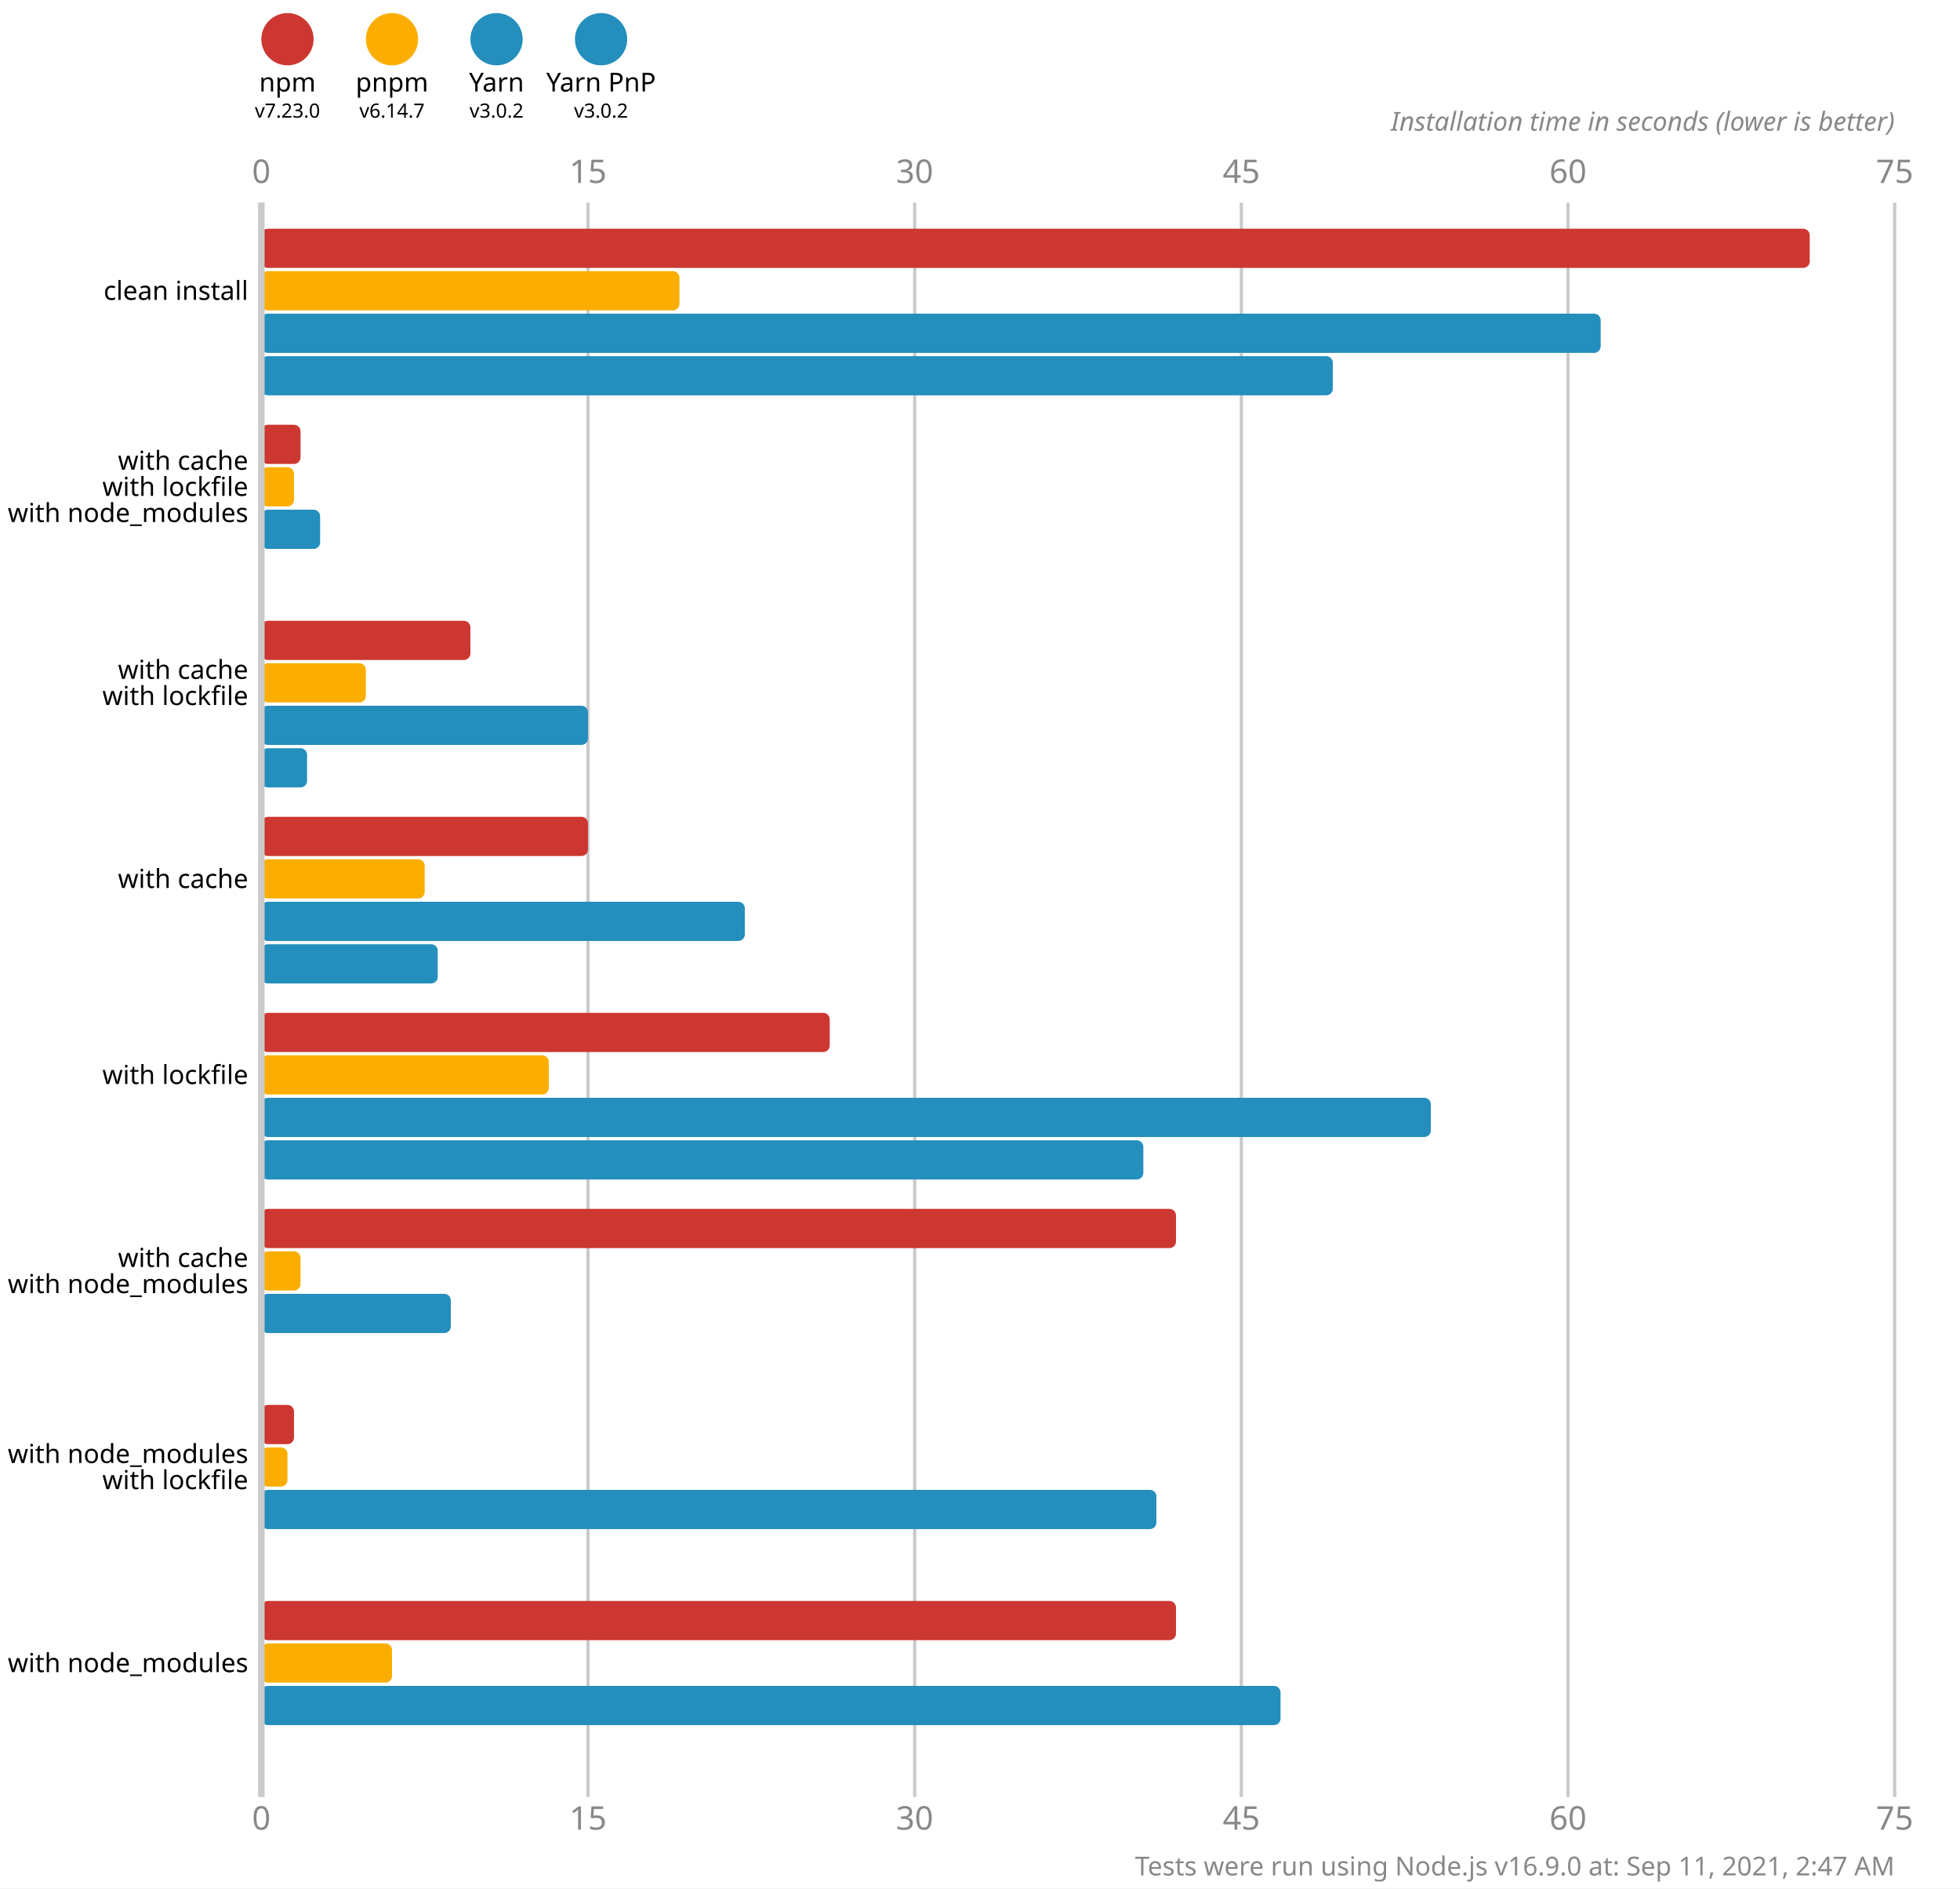
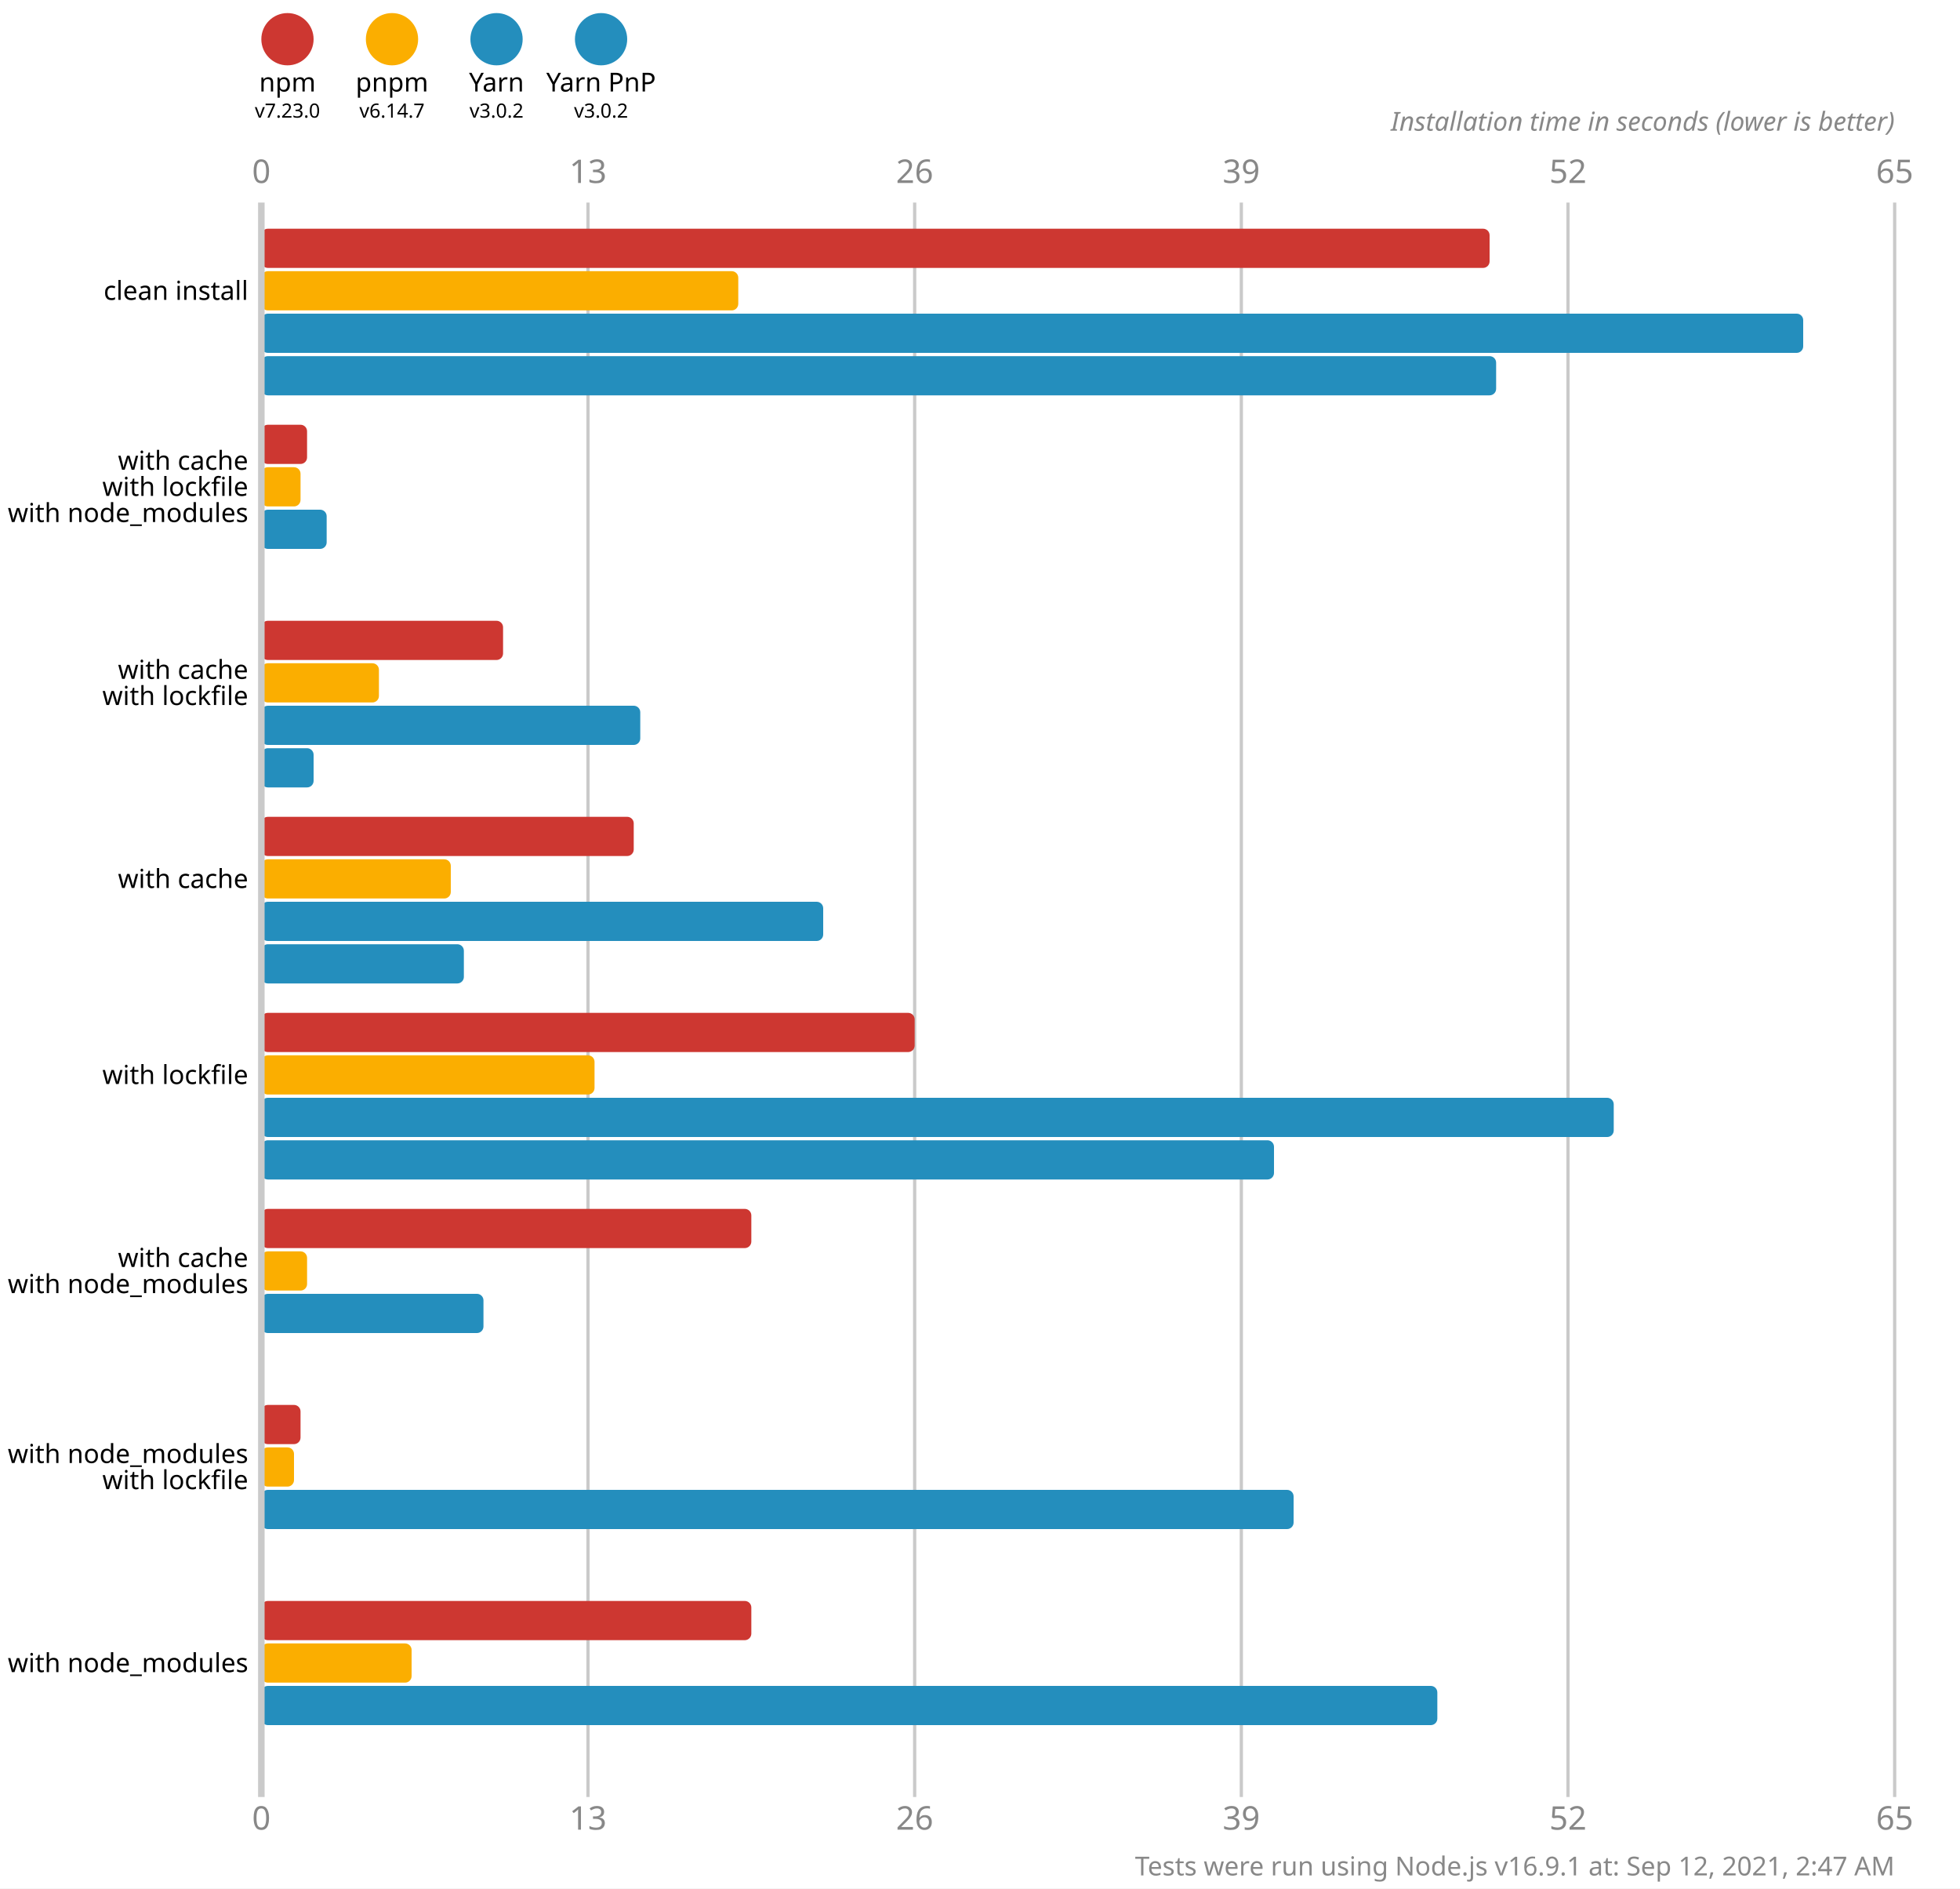
<svg xmlns="http://www.w3.org/2000/svg" version="1.1" viewBox="0 0 300 289">
  <style>
    .font { font-family: sans-serif; }
    .s3 { font-size: 3px; }
    .s4 { font-size: 4px; }
    .s5 { font-size: 5px; }
    .line { stroke: #cacaca; }
    .width { stroke-width: 0.5; }
    .text { fill: #888; }
  </style>
  <rect x="0" y="0" width="300" height="289" fill="#fff" />
  <circle cx="44" cy="6" r="4" fill="#cd3731" />
  <text x="44" y="14" class="font s4" text-anchor="middle">npm</text>
  <text x="44" y="18" class="font s3" text-anchor="middle">v7.23.0</text>
  <circle cx="60" cy="6" r="4" fill="#fbae00" />
  <text x="60" y="14" class="font s4" text-anchor="middle">pnpm</text>
  <text x="60" y="18" class="font s3" text-anchor="middle">v6.14.7</text>
  <circle cx="76" cy="6" r="4" fill="#248ebd" />
  <text x="76" y="14" class="font s4" text-anchor="middle">Yarn</text>
  <text x="76" y="18" class="font s3" text-anchor="middle">v3.0.2</text>
  <circle cx="92" cy="6" r="4" fill="#248ebd" />
  <text x="92" y="14" class="font s4" text-anchor="middle">Yarn PnP</text>
  <text x="92" y="18" class="font s3" text-anchor="middle">v3.0.2</text>
  <text x="40" y="28" class="font s5 text" text-anchor="middle">0</text>
  <text x="40" y="280" class="font s5 text" text-anchor="middle">0</text>
  <line x1="90" y1="31" x2="90" y2="275" class="line width" />
-   <text x="90" y="28" class="font s5 text" text-anchor="middle">15</text>
-   <text x="90" y="280" class="font s5 text" text-anchor="middle">15</text>
+   <text x="90" y="28" class="font s5 text" text-anchor="middle">13</text>
+   <text x="90" y="280" class="font s5 text" text-anchor="middle">13</text>
  <line x1="140" y1="31" x2="140" y2="275" class="line width" />
-   <text x="140" y="28" class="font s5 text" text-anchor="middle">30</text>
-   <text x="140" y="280" class="font s5 text" text-anchor="middle">30</text>
+   <text x="140" y="28" class="font s5 text" text-anchor="middle">26</text>
+   <text x="140" y="280" class="font s5 text" text-anchor="middle">26</text>
  <line x1="190" y1="31" x2="190" y2="275" class="line width" />
-   <text x="190" y="28" class="font s5 text" text-anchor="middle">45</text>
-   <text x="190" y="280" class="font s5 text" text-anchor="middle">45</text>
+   <text x="190" y="28" class="font s5 text" text-anchor="middle">39</text>
+   <text x="190" y="280" class="font s5 text" text-anchor="middle">39</text>
  <line x1="240" y1="31" x2="240" y2="275" class="line width" />
-   <text x="240" y="28" class="font s5 text" text-anchor="middle">60</text>
-   <text x="240" y="280" class="font s5 text" text-anchor="middle">60</text>
+   <text x="240" y="28" class="font s5 text" text-anchor="middle">52</text>
+   <text x="240" y="280" class="font s5 text" text-anchor="middle">52</text>
  <line x1="290" y1="31" x2="290" y2="275" class="line width" />
-   <text x="290" y="28" class="font s5 text" text-anchor="middle">75</text>
-   <text x="290" y="280" class="font s5 text" text-anchor="middle">75</text>
+   <text x="290" y="28" class="font s5 text" text-anchor="middle">65</text>
+   <text x="290" y="280" class="font s5 text" text-anchor="middle">65</text>
  <text x="290" y="20" class="font s4 text" font-style="italic" text-anchor="end">Installation time in seconds (lower is better)</text>
-   <rect x="40" y="35" width="237" height="6" fill="#cd3731" rx="1" ry="1" />
-   <rect x="40" y="41.5" width="64" height="6" fill="#fbae00" rx="1" ry="1" />
-   <rect x="40" y="48" width="205" height="6" fill="#248ebd" rx="1" ry="1" />
-   <rect x="40" y="54.5" width="164" height="6" fill="#248ebd" rx="1" ry="1" />
-   <rect x="40" y="65" width="6" height="6" fill="#cd3731" rx="1" ry="1" />
-   <rect x="40" y="71.5" width="5" height="6" fill="#fbae00" rx="1" ry="1" />
-   <rect x="40" y="78" width="9" height="6" fill="#248ebd" rx="1" ry="1" />
+   <rect x="40" y="35" width="188" height="6" fill="#cd3731" rx="1" ry="1" />
+   <rect x="40" y="41.5" width="73" height="6" fill="#fbae00" rx="1" ry="1" />
+   <rect x="40" y="48" width="236" height="6" fill="#248ebd" rx="1" ry="1" />
+   <rect x="40" y="54.5" width="189" height="6" fill="#248ebd" rx="1" ry="1" />
+   <rect x="40" y="65" width="7" height="6" fill="#cd3731" rx="1" ry="1" />
+   <rect x="40" y="71.5" width="6" height="6" fill="#fbae00" rx="1" ry="1" />
+   <rect x="40" y="78" width="10" height="6" fill="#248ebd" rx="1" ry="1" />
  <rect x="40" y="84.5" width="0" height="6" fill="#248ebd" rx="1" ry="1" />
-   <rect x="40" y="95" width="32" height="6" fill="#cd3731" rx="1" ry="1" />
-   <rect x="40" y="101.5" width="16" height="6" fill="#fbae00" rx="1" ry="1" />
-   <rect x="40" y="108" width="50" height="6" fill="#248ebd" rx="1" ry="1" />
-   <rect x="40" y="114.5" width="7" height="6" fill="#248ebd" rx="1" ry="1" />
-   <rect x="40" y="125" width="50" height="6" fill="#cd3731" rx="1" ry="1" />
-   <rect x="40" y="131.5" width="25" height="6" fill="#fbae00" rx="1" ry="1" />
-   <rect x="40" y="138" width="74" height="6" fill="#248ebd" rx="1" ry="1" />
-   <rect x="40" y="144.5" width="27" height="6" fill="#248ebd" rx="1" ry="1" />
-   <rect x="40" y="155" width="87" height="6" fill="#cd3731" rx="1" ry="1" />
-   <rect x="40" y="161.5" width="44" height="6" fill="#fbae00" rx="1" ry="1" />
-   <rect x="40" y="168" width="179" height="6" fill="#248ebd" rx="1" ry="1" />
-   <rect x="40" y="174.5" width="135" height="6" fill="#248ebd" rx="1" ry="1" />
-   <rect x="40" y="185" width="140" height="6" fill="#cd3731" rx="1" ry="1" />
-   <rect x="40" y="191.5" width="6" height="6" fill="#fbae00" rx="1" ry="1" />
-   <rect x="40" y="198" width="29" height="6" fill="#248ebd" rx="1" ry="1" />
+   <rect x="40" y="95" width="37" height="6" fill="#cd3731" rx="1" ry="1" />
+   <rect x="40" y="101.5" width="18" height="6" fill="#fbae00" rx="1" ry="1" />
+   <rect x="40" y="108" width="58" height="6" fill="#248ebd" rx="1" ry="1" />
+   <rect x="40" y="114.5" width="8" height="6" fill="#248ebd" rx="1" ry="1" />
+   <rect x="40" y="125" width="57" height="6" fill="#cd3731" rx="1" ry="1" />
+   <rect x="40" y="131.5" width="29" height="6" fill="#fbae00" rx="1" ry="1" />
+   <rect x="40" y="138" width="86" height="6" fill="#248ebd" rx="1" ry="1" />
+   <rect x="40" y="144.5" width="31" height="6" fill="#248ebd" rx="1" ry="1" />
+   <rect x="40" y="155" width="100" height="6" fill="#cd3731" rx="1" ry="1" />
+   <rect x="40" y="161.5" width="51" height="6" fill="#fbae00" rx="1" ry="1" />
+   <rect x="40" y="168" width="207" height="6" fill="#248ebd" rx="1" ry="1" />
+   <rect x="40" y="174.5" width="155" height="6" fill="#248ebd" rx="1" ry="1" />
+   <rect x="40" y="185" width="75" height="6" fill="#cd3731" rx="1" ry="1" />
+   <rect x="40" y="191.5" width="7" height="6" fill="#fbae00" rx="1" ry="1" />
+   <rect x="40" y="198" width="34" height="6" fill="#248ebd" rx="1" ry="1" />
  <rect x="40" y="204.5" width="0" height="6" fill="#248ebd" rx="1" ry="1" />
-   <rect x="40" y="215" width="5" height="6" fill="#cd3731" rx="1" ry="1" />
-   <rect x="40" y="221.5" width="4" height="6" fill="#fbae00" rx="1" ry="1" />
-   <rect x="40" y="228" width="137" height="6" fill="#248ebd" rx="1" ry="1" />
+   <rect x="40" y="215" width="6" height="6" fill="#cd3731" rx="1" ry="1" />
+   <rect x="40" y="221.5" width="5" height="6" fill="#fbae00" rx="1" ry="1" />
+   <rect x="40" y="228" width="158" height="6" fill="#248ebd" rx="1" ry="1" />
  <rect x="40" y="234.5" width="0" height="6" fill="#248ebd" rx="1" ry="1" />
-   <rect x="40" y="245" width="140" height="6" fill="#cd3731" rx="1" ry="1" />
-   <rect x="40" y="251.5" width="20" height="6" fill="#fbae00" rx="1" ry="1" />
-   <rect x="40" y="258" width="156" height="6" fill="#248ebd" rx="1" ry="1" />
+   <rect x="40" y="245" width="75" height="6" fill="#cd3731" rx="1" ry="1" />
+   <rect x="40" y="251.5" width="23" height="6" fill="#fbae00" rx="1" ry="1" />
+   <rect x="40" y="258" width="180" height="6" fill="#248ebd" rx="1" ry="1" />
  <rect x="40" y="264.5" width="0" height="6" fill="#248ebd" rx="1" ry="1" />
  <line x1="40" y1="31" x2="40" y2="275" class="line" />
  <text x="38" y="44.5" class="font s4" dominant-baseline="middle" text-anchor="end">clean install</text>
  <text x="38" y="70.5" class="font s4" dominant-baseline="middle" text-anchor="end">with cache</text>
  <text x="38" y="74.5" class="font s4" dominant-baseline="middle" text-anchor="end">with lockfile</text>
  <text x="38" y="78.5" class="font s4" dominant-baseline="middle" text-anchor="end">with node_modules</text>
  <text x="38" y="102.5" class="font s4" dominant-baseline="middle" text-anchor="end">with cache</text>
  <text x="38" y="106.5" class="font s4" dominant-baseline="middle" text-anchor="end">with lockfile</text>
  <text x="38" y="134.5" class="font s4" dominant-baseline="middle" text-anchor="end">with cache</text>
  <text x="38" y="164.5" class="font s4" dominant-baseline="middle" text-anchor="end">with lockfile</text>
  <text x="38" y="192.5" class="font s4" dominant-baseline="middle" text-anchor="end">with cache</text>
  <text x="38" y="196.5" class="font s4" dominant-baseline="middle" text-anchor="end">with node_modules</text>
  <text x="38" y="222.5" class="font s4" dominant-baseline="middle" text-anchor="end">with node_modules</text>
  <text x="38" y="226.5" class="font s4" dominant-baseline="middle" text-anchor="end">with lockfile</text>
  <text x="38" y="254.5" class="font s4" dominant-baseline="middle" text-anchor="end">with node_modules</text>
-   <text x="290" y="287" class="font s4 text" text-anchor="end">Tests were run using Node.js v16.9.0 at: Sep 11, 2021, 2:47 AM</text>
+   <text x="290" y="287" class="font s4 text" text-anchor="end">Tests were run using Node.js v16.9.1 at: Sep 12, 2021, 2:47 AM</text>
</svg>
